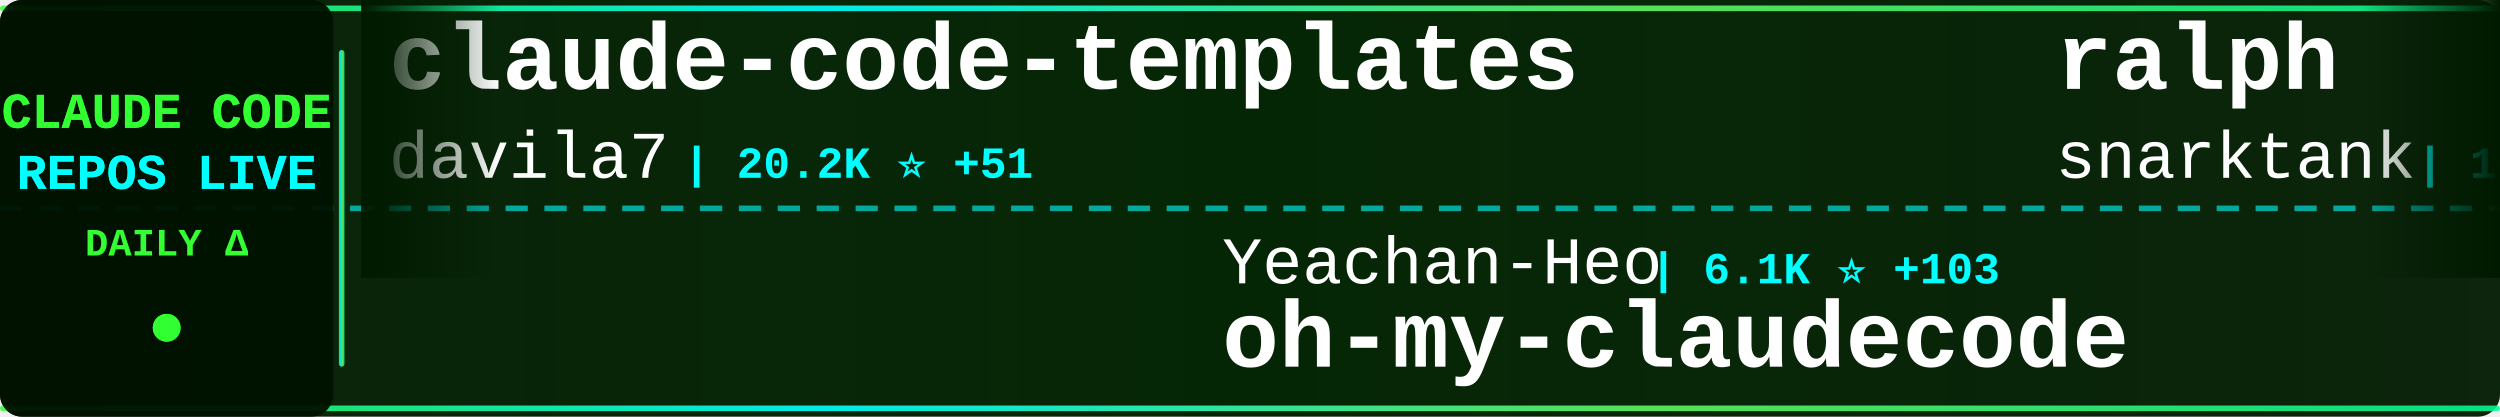
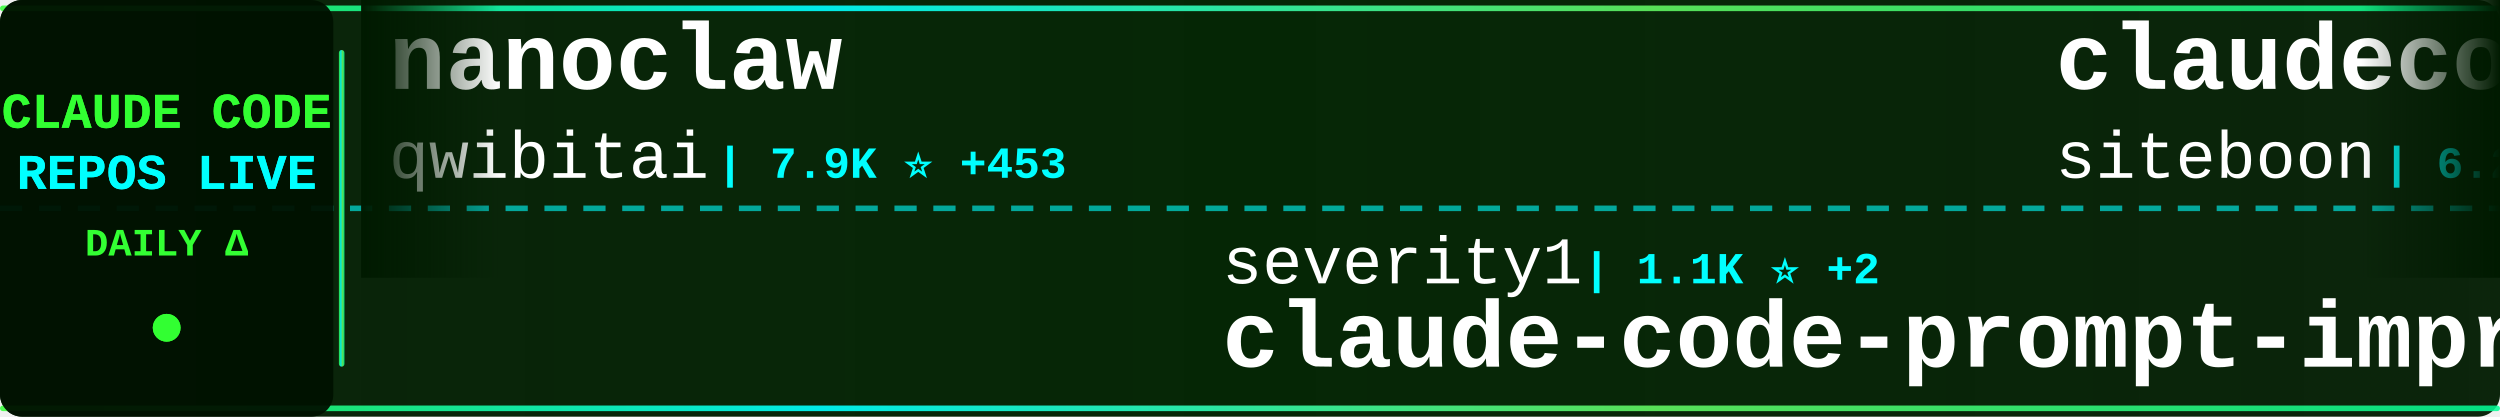
<svg xmlns="http://www.w3.org/2000/svg" width="900" height="150">
  <defs>
    <linearGradient id="tickerBg" x1="0%" y1="0%" x2="100%" y2="0%">
      <stop offset="0%" style="stop-color:#001a00;stop-opacity:0.95" />
      <stop offset="50%" style="stop-color:#002200;stop-opacity:0.98" />
      <stop offset="100%" style="stop-color:#001a00;stop-opacity:0.95" />
    </linearGradient>
    <linearGradient id="borderGrad" x1="0%" y1="0%" x2="100%" y2="0%">
      <stop offset="0%" style="stop-color:#33ff33;stop-opacity:0.85">
        <animate attributeName="stop-opacity" values="0.85;1;0.85" dur="2s" repeatCount="indefinite" />
      </stop>
      <stop offset="33%" style="stop-color:#00ffff;stop-opacity:0.9">
        <animate attributeName="stop-opacity" values="0.9;1;0.9" dur="2.2s" repeatCount="indefinite" />
      </stop>
      <stop offset="66%" style="stop-color:#66ff66;stop-opacity:0.85">
        <animate attributeName="stop-opacity" values="0.85;1;0.85" dur="1.8s" repeatCount="indefinite" />
      </stop>
      <stop offset="100%" style="stop-color:#00ff99;stop-opacity:0.85">
        <animate attributeName="stop-opacity" values="0.85;1;0.85" dur="2s" repeatCount="indefinite" />
      </stop>
    </linearGradient>
    <filter id="textGlow">
      <feGaussianBlur stdDeviation="0.1" result="coloredBlur" />
      <feMerge>
        <feMergeNode in="coloredBlur" />
        <feMergeNode in="SourceGraphic" />
      </feMerge>
    </filter>
    <filter id="metricGlow">
      <feGaussianBlur stdDeviation="0.2" result="coloredBlur" />
      <feMerge>
        <feMergeNode in="coloredBlur" />
        <feMergeNode in="SourceGraphic" />
      </feMerge>
    </filter>
    <linearGradient id="leftFade" x1="0%" y1="0%" x2="100%" y2="0%">
      <stop offset="0%" style="stop-color:#001a00;stop-opacity:1" />
      <stop offset="100%" style="stop-color:#001a00;stop-opacity:0" />
    </linearGradient>
    <linearGradient id="rightFade" x1="0%" y1="0%" x2="100%" y2="0%">
      <stop offset="0%" style="stop-color:#001a00;stop-opacity:0" />
      <stop offset="100%" style="stop-color:#001a00;stop-opacity:1" />
    </linearGradient>
  </defs>
  <rect width="900" height="150" fill="url(#tickerBg)" rx="8" />
  <rect x="0" y="2" width="900" height="2" fill="url(#borderGrad)" rx="1" />
  <rect x="0" y="146" width="900" height="2" fill="url(#borderGrad)" rx="1" />
  <line x1="0" y1="75" x2="900" y2="75" stroke="#00ffff" stroke-width="2" stroke-dasharray="8 6" opacity="0.6" />
  <rect x="0" y="0" width="120" height="150" fill="#001100" opacity="0.95" rx="8" />
  <text x="60" y="46" font-family="'Courier New', monospace" font-size="18" font-weight="bold" fill="#33ff33" text-anchor="middle" filter="url(#textGlow)">
    CLAUDE CODE
  </text>
  <text x="60" y="68" font-family="'Courier New', monospace" font-size="18" font-weight="bold" fill="#00ffff" text-anchor="middle" filter="url(#textGlow)">
    REPOS LIVE
  </text>
  <text x="60" y="92" font-family="'Courier New', monospace" font-size="14" font-weight="bold" fill="#33ff33" text-anchor="middle">
    DAILY Δ
  </text>
  <circle cx="60" cy="118" r="5" fill="#33ff33" filter="url(#metricGlow)">
    <animate attributeName="r" values="4;6;4" dur="1.5s" repeatCount="indefinite" />
    <animate attributeName="opacity" values="0.6;1;0.6" dur="1.5s" repeatCount="indefinite" />
  </circle>
  <rect x="122" y="18" width="2" height="114" fill="url(#borderGrad)" rx="1" />
  <clipPath id="tickerClip">
    <rect x="130" y="0" width="770" height="150" />
  </clipPath>
  <g clip-path="url(#tickerClip)">
    <g id="tickerItems">
      <animateTransform attributeName="transform" attributeType="XML" type="translate" from="0 0" to="-3000 0" dur="54s" repeatCount="indefinite" />
      <g transform="translate(0, 0)">
-         <text x="140" y="32" font-family="'Courier New', monospace" font-size="34" font-weight="bold" fill="#ffffff">claude-code-templates</text>
-         <text x="140" y="64" font-family="'Courier New', monospace" font-size="24" font-weight="normal" fill="#ffffff" opacity="1.0">davila7</text>
-         <text x="246" y="64" font-family="'Courier New', monospace" font-size="16" font-weight="bold" fill="#00ffff"> | 20.2K ⭐ +51</text>
+         <text x="140" y="32" font-family="'Courier New', monospace" font-size="34" font-weight="bold" fill="#ffffff">nanoclaw</text>
+         <text x="140" y="64" font-family="'Courier New', monospace" font-size="24" font-weight="normal" fill="#ffffff" opacity="1.0">qwibitai</text>
+         <text x="258" y="64" font-family="'Courier New', monospace" font-size="16" font-weight="bold" fill="#00ffff"> | 7.9K ⭐ +453</text>
      </g>
      <g transform="translate(300, 0)">
-         <text x="140" y="102" font-family="'Courier New', monospace" font-size="24" font-weight="normal" fill="#ffffff" opacity="1.0">Yeachan-Heo</text>
-         <text x="294" y="102" font-family="'Courier New', monospace" font-size="16" font-weight="bold" fill="#00ffff"> | 6.1K ⭐ +103</text>
-         <text x="140" y="132" font-family="'Courier New', monospace" font-size="34" font-weight="bold" fill="#ffffff">oh-my-claudecode</text>
+         <text x="140" y="102" font-family="'Courier New', monospace" font-size="24" font-weight="normal" fill="#ffffff" opacity="1.0">severity1</text>
+         <text x="270" y="102" font-family="'Courier New', monospace" font-size="16" font-weight="bold" fill="#00ffff"> | 1.1K ⭐ +2</text>
+         <text x="140" y="132" font-family="'Courier New', monospace" font-size="34" font-weight="bold" fill="#ffffff">claude-code-prompt-impro...</text>
      </g>
      <g transform="translate(600, 0)">
-         <text x="140" y="32" font-family="'Courier New', monospace" font-size="34" font-weight="bold" fill="#ffffff">ralph</text>
-         <text x="140" y="64" font-family="'Courier New', monospace" font-size="24" font-weight="normal" fill="#ffffff" opacity="1.0">snarktank</text>
-         <text x="270" y="64" font-family="'Courier New', monospace" font-size="16" font-weight="bold" fill="#00ffff"> | 10.2K ⭐ +110</text>
+         <text x="140" y="32" font-family="'Courier New', monospace" font-size="34" font-weight="bold" fill="#ffffff">claudecodeui</text>
+         <text x="140" y="64" font-family="'Courier New', monospace" font-size="24" font-weight="normal" fill="#ffffff" opacity="1.0">siteboon</text>
+         <text x="258" y="64" font-family="'Courier New', monospace" font-size="16" font-weight="bold" fill="#00ffff"> | 6.2K ⭐ +36</text>
      </g>
      <g transform="translate(900, 0)">
-         <text x="140" y="102" font-family="'Courier New', monospace" font-size="24" font-weight="normal" fill="#ffffff" opacity="1.0">github</text>
-         <text x="234" y="102" font-family="'Courier New', monospace" font-size="16" font-weight="bold" fill="#00ffff"> | 69.5K ⭐ +252</text>
-         <text x="140" y="132" font-family="'Courier New', monospace" font-size="34" font-weight="bold" fill="#ffffff">spec-kit</text>
+         <text x="140" y="102" font-family="'Courier New', monospace" font-size="24" font-weight="normal" fill="#ffffff" opacity="1.0">anthropics</text>
+         <text x="282" y="102" font-family="'Courier New', monospace" font-size="16" font-weight="bold" fill="#00ffff"> | 69.3K ⭐ +591</text>
+         <text x="140" y="132" font-family="'Courier New', monospace" font-size="34" font-weight="bold" fill="#ffffff">skills</text>
      </g>
      <g transform="translate(1200, 0)">
-         <text x="140" y="32" font-family="'Courier New', monospace" font-size="34" font-weight="bold" fill="#ffffff">claude-code-router</text>
-         <text x="140" y="64" font-family="'Courier New', monospace" font-size="24" font-weight="normal" fill="#ffffff" opacity="1.0">musistudio</text>
-         <text x="282" y="64" font-family="'Courier New', monospace" font-size="16" font-weight="bold" fill="#00ffff"> | 27.8K ⭐ +74</text>
+         <text x="140" y="32" font-family="'Courier New', monospace" font-size="34" font-weight="bold" fill="#ffffff">claude-code-ide.el</text>
+         <text x="140" y="64" font-family="'Courier New', monospace" font-size="24" font-weight="normal" fill="#ffffff" opacity="1.0">manzaltu</text>
+         <text x="258" y="64" font-family="'Courier New', monospace" font-size="16" font-weight="bold" fill="#00ffff"> | 1.3K ⭐ +4</text>
      </g>
      <g transform="translate(1500, 0)">
-         <text x="140" y="102" font-family="'Courier New', monospace" font-size="24" font-weight="normal" fill="#ffffff" opacity="1.0">ykdojo</text>
-         <text x="234" y="102" font-family="'Courier New', monospace" font-size="16" font-weight="bold" fill="#00ffff"> | 2.7K ⭐ +85</text>
-         <text x="140" y="132" font-family="'Courier New', monospace" font-size="34" font-weight="bold" fill="#ffffff">claude-code-tips</text>
+         <text x="140" y="102" font-family="'Courier New', monospace" font-size="24" font-weight="normal" fill="#ffffff" opacity="1.0">anthropics</text>
+         <text x="282" y="102" font-family="'Courier New', monospace" font-size="16" font-weight="bold" fill="#00ffff"> | 573 ⭐ +2</text>
+         <text x="140" y="132" font-family="'Courier New', monospace" font-size="34" font-weight="bold" fill="#ffffff">claude-code-base-action</text>
      </g>
      <g transform="translate(1800, 0)">
-         <text x="140" y="32" font-family="'Courier New', monospace" font-size="34" font-weight="bold" fill="#ffffff">Claude-Code-Communicatio...</text>
-         <text x="140" y="64" font-family="'Courier New', monospace" font-size="24" font-weight="normal" fill="#ffffff" opacity="1.0">nishimoto265</text>
-         <text x="306" y="64" font-family="'Courier New', monospace" font-size="16" font-weight="bold" fill="#00ffff"> | 490 ⭐ +1</text>
+         <text x="140" y="32" font-family="'Courier New', monospace" font-size="34" font-weight="bold" fill="#ffffff">browser-use</text>
+         <text x="140" y="64" font-family="'Courier New', monospace" font-size="24" font-weight="normal" fill="#ffffff" opacity="1.0">browser-use</text>
+         <text x="294" y="64" font-family="'Courier New', monospace" font-size="16" font-weight="bold" fill="#00ffff"> | 78.3K ⭐ +82</text>
      </g>
      <g transform="translate(2100, 0)">
-         <text x="140" y="102" font-family="'Courier New', monospace" font-size="24" font-weight="normal" fill="#ffffff" opacity="1.0">siteboon</text>
-         <text x="258" y="102" font-family="'Courier New', monospace" font-size="16" font-weight="bold" fill="#00ffff"> | 6.2K ⭐ +33</text>
-         <text x="140" y="132" font-family="'Courier New', monospace" font-size="34" font-weight="bold" fill="#ffffff">claudecodeui</text>
+         <text x="140" y="102" font-family="'Courier New', monospace" font-size="24" font-weight="normal" fill="#ffffff" opacity="1.0">numman-ali</text>
+         <text x="282" y="102" font-family="'Courier New', monospace" font-size="16" font-weight="bold" fill="#00ffff"> | 8.2K ⭐ +26</text>
+         <text x="140" y="132" font-family="'Courier New', monospace" font-size="34" font-weight="bold" fill="#ffffff">openskills</text>
      </g>
      <g transform="translate(2400, 0)">
-         <text x="140" y="32" font-family="'Courier New', monospace" font-size="34" font-weight="bold" fill="#ffffff">claude-code-settings</text>
-         <text x="140" y="64" font-family="'Courier New', monospace" font-size="24" font-weight="normal" fill="#ffffff" opacity="1.0">feiskyer</text>
-         <text x="258" y="64" font-family="'Courier New', monospace" font-size="16" font-weight="bold" fill="#00ffff"> | 1.2K ⭐</text>
+         <text x="140" y="32" font-family="'Courier New', monospace" font-size="34" font-weight="bold" fill="#ffffff">claude-code-proxy</text>
+         <text x="140" y="64" font-family="'Courier New', monospace" font-size="24" font-weight="normal" fill="#ffffff" opacity="1.0">1rgs</text>
+         <text x="210" y="64" font-family="'Courier New', monospace" font-size="16" font-weight="bold" fill="#00ffff"> | 3.0K ⭐ +9</text>
      </g>
      <g transform="translate(2700, 0)">
-         <text x="140" y="102" font-family="'Courier New', monospace" font-size="24" font-weight="normal" fill="#ffffff" opacity="1.0">21st-dev</text>
-         <text x="258" y="102" font-family="'Courier New', monospace" font-size="16" font-weight="bold" fill="#00ffff"> | 4.9K ⭐ +21</text>
-         <text x="140" y="132" font-family="'Courier New', monospace" font-size="34" font-weight="bold" fill="#ffffff">1code</text>
+         <text x="140" y="102" font-family="'Courier New', monospace" font-size="24" font-weight="normal" fill="#ffffff" opacity="1.0">kodu-ai</text>
+         <text x="246" y="102" font-family="'Courier New', monospace" font-size="16" font-weight="bold" fill="#00ffff"> | 5.3K ⭐ +1</text>
+         <text x="140" y="132" font-family="'Courier New', monospace" font-size="34" font-weight="bold" fill="#ffffff">claude-coder</text>
      </g>
      <g transform="translate(3000, 0)">
-         <text x="140" y="32" font-family="'Courier New', monospace" font-size="34" font-weight="bold" fill="#ffffff">claude-code-templates</text>
-         <text x="140" y="64" font-family="'Courier New', monospace" font-size="24" font-weight="normal" fill="#ffffff" opacity="1.0">davila7</text>
-         <text x="246" y="64" font-family="'Courier New', monospace" font-size="16" font-weight="bold" fill="#00ffff"> | 20.2K ⭐ +51</text>
+         <text x="140" y="32" font-family="'Courier New', monospace" font-size="34" font-weight="bold" fill="#ffffff">nanoclaw</text>
+         <text x="140" y="64" font-family="'Courier New', monospace" font-size="24" font-weight="normal" fill="#ffffff" opacity="1.0">qwibitai</text>
+         <text x="258" y="64" font-family="'Courier New', monospace" font-size="16" font-weight="bold" fill="#00ffff"> | 7.9K ⭐ +453</text>
      </g>
      <g transform="translate(3300, 0)">
-         <text x="140" y="102" font-family="'Courier New', monospace" font-size="24" font-weight="normal" fill="#ffffff" opacity="1.0">Yeachan-Heo</text>
-         <text x="294" y="102" font-family="'Courier New', monospace" font-size="16" font-weight="bold" fill="#00ffff"> | 6.1K ⭐ +103</text>
-         <text x="140" y="132" font-family="'Courier New', monospace" font-size="34" font-weight="bold" fill="#ffffff">oh-my-claudecode</text>
+         <text x="140" y="102" font-family="'Courier New', monospace" font-size="24" font-weight="normal" fill="#ffffff" opacity="1.0">severity1</text>
+         <text x="270" y="102" font-family="'Courier New', monospace" font-size="16" font-weight="bold" fill="#00ffff"> | 1.1K ⭐ +2</text>
+         <text x="140" y="132" font-family="'Courier New', monospace" font-size="34" font-weight="bold" fill="#ffffff">claude-code-prompt-impro...</text>
      </g>
      <g transform="translate(3600, 0)">
-         <text x="140" y="32" font-family="'Courier New', monospace" font-size="34" font-weight="bold" fill="#ffffff">ralph</text>
-         <text x="140" y="64" font-family="'Courier New', monospace" font-size="24" font-weight="normal" fill="#ffffff" opacity="1.0">snarktank</text>
-         <text x="270" y="64" font-family="'Courier New', monospace" font-size="16" font-weight="bold" fill="#00ffff"> | 10.2K ⭐ +110</text>
+         <text x="140" y="32" font-family="'Courier New', monospace" font-size="34" font-weight="bold" fill="#ffffff">claudecodeui</text>
+         <text x="140" y="64" font-family="'Courier New', monospace" font-size="24" font-weight="normal" fill="#ffffff" opacity="1.0">siteboon</text>
+         <text x="258" y="64" font-family="'Courier New', monospace" font-size="16" font-weight="bold" fill="#00ffff"> | 6.2K ⭐ +36</text>
      </g>
      <g transform="translate(3900, 0)">
-         <text x="140" y="102" font-family="'Courier New', monospace" font-size="24" font-weight="normal" fill="#ffffff" opacity="1.0">github</text>
-         <text x="234" y="102" font-family="'Courier New', monospace" font-size="16" font-weight="bold" fill="#00ffff"> | 69.5K ⭐ +252</text>
-         <text x="140" y="132" font-family="'Courier New', monospace" font-size="34" font-weight="bold" fill="#ffffff">spec-kit</text>
+         <text x="140" y="102" font-family="'Courier New', monospace" font-size="24" font-weight="normal" fill="#ffffff" opacity="1.0">anthropics</text>
+         <text x="282" y="102" font-family="'Courier New', monospace" font-size="16" font-weight="bold" fill="#00ffff"> | 69.3K ⭐ +591</text>
+         <text x="140" y="132" font-family="'Courier New', monospace" font-size="34" font-weight="bold" fill="#ffffff">skills</text>
      </g>
    </g>
  </g>
  <rect x="130" y="0" width="50" height="100" fill="url(#leftFade)" />
  <rect x="850" y="0" width="50" height="100" fill="url(#rightFade)" />
</svg>
